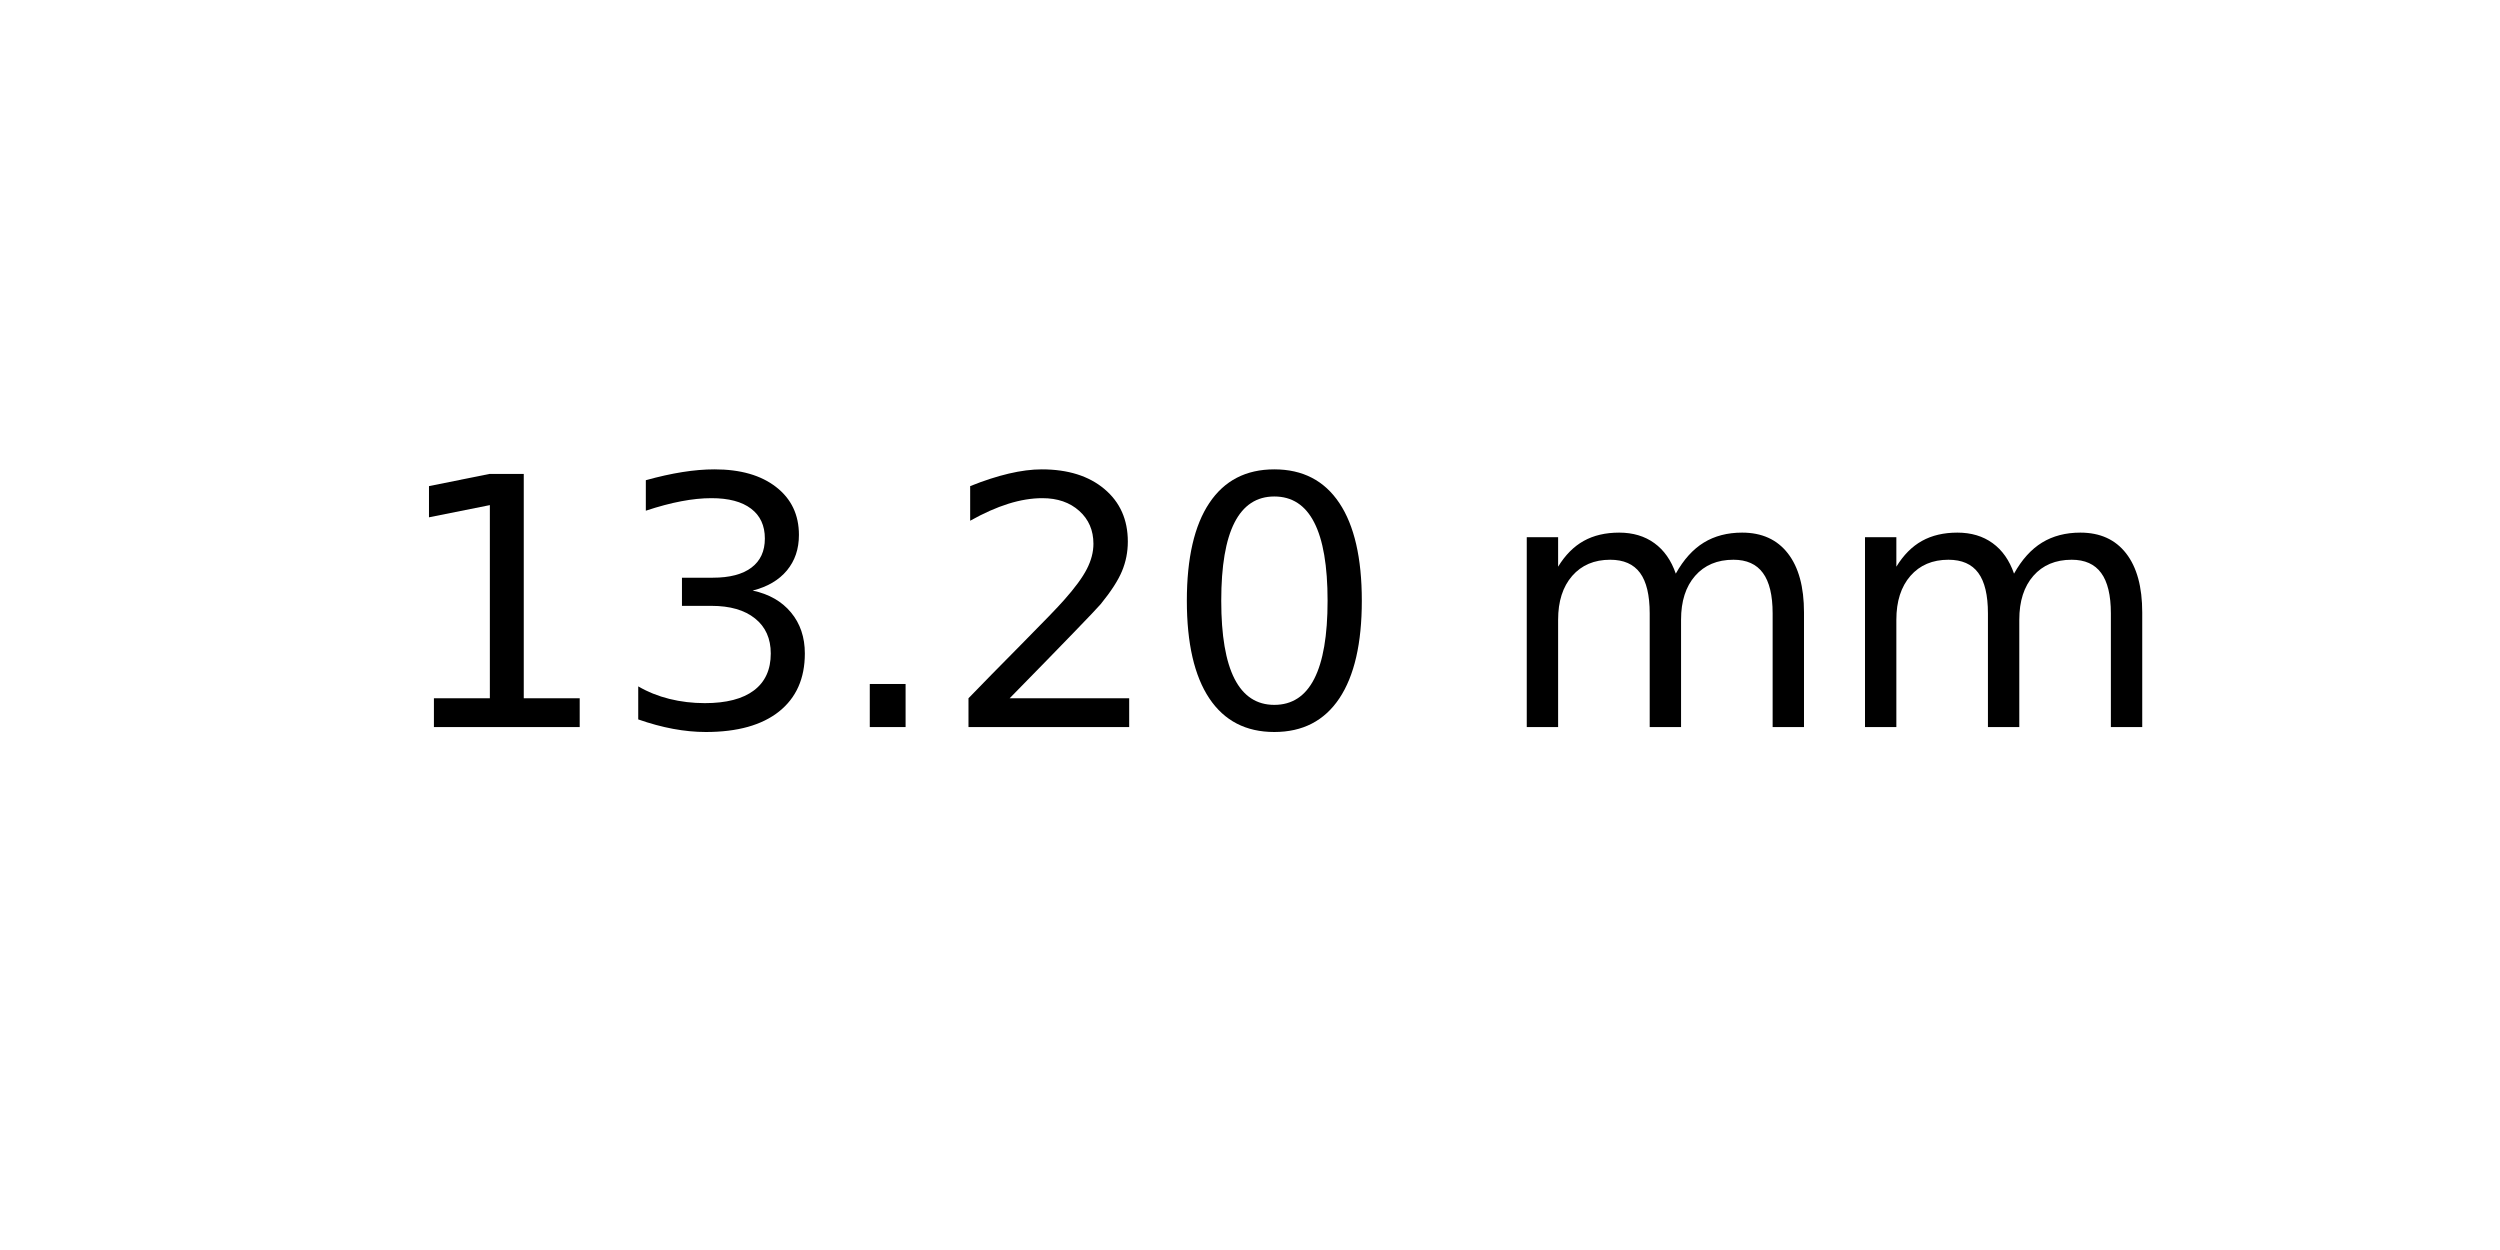
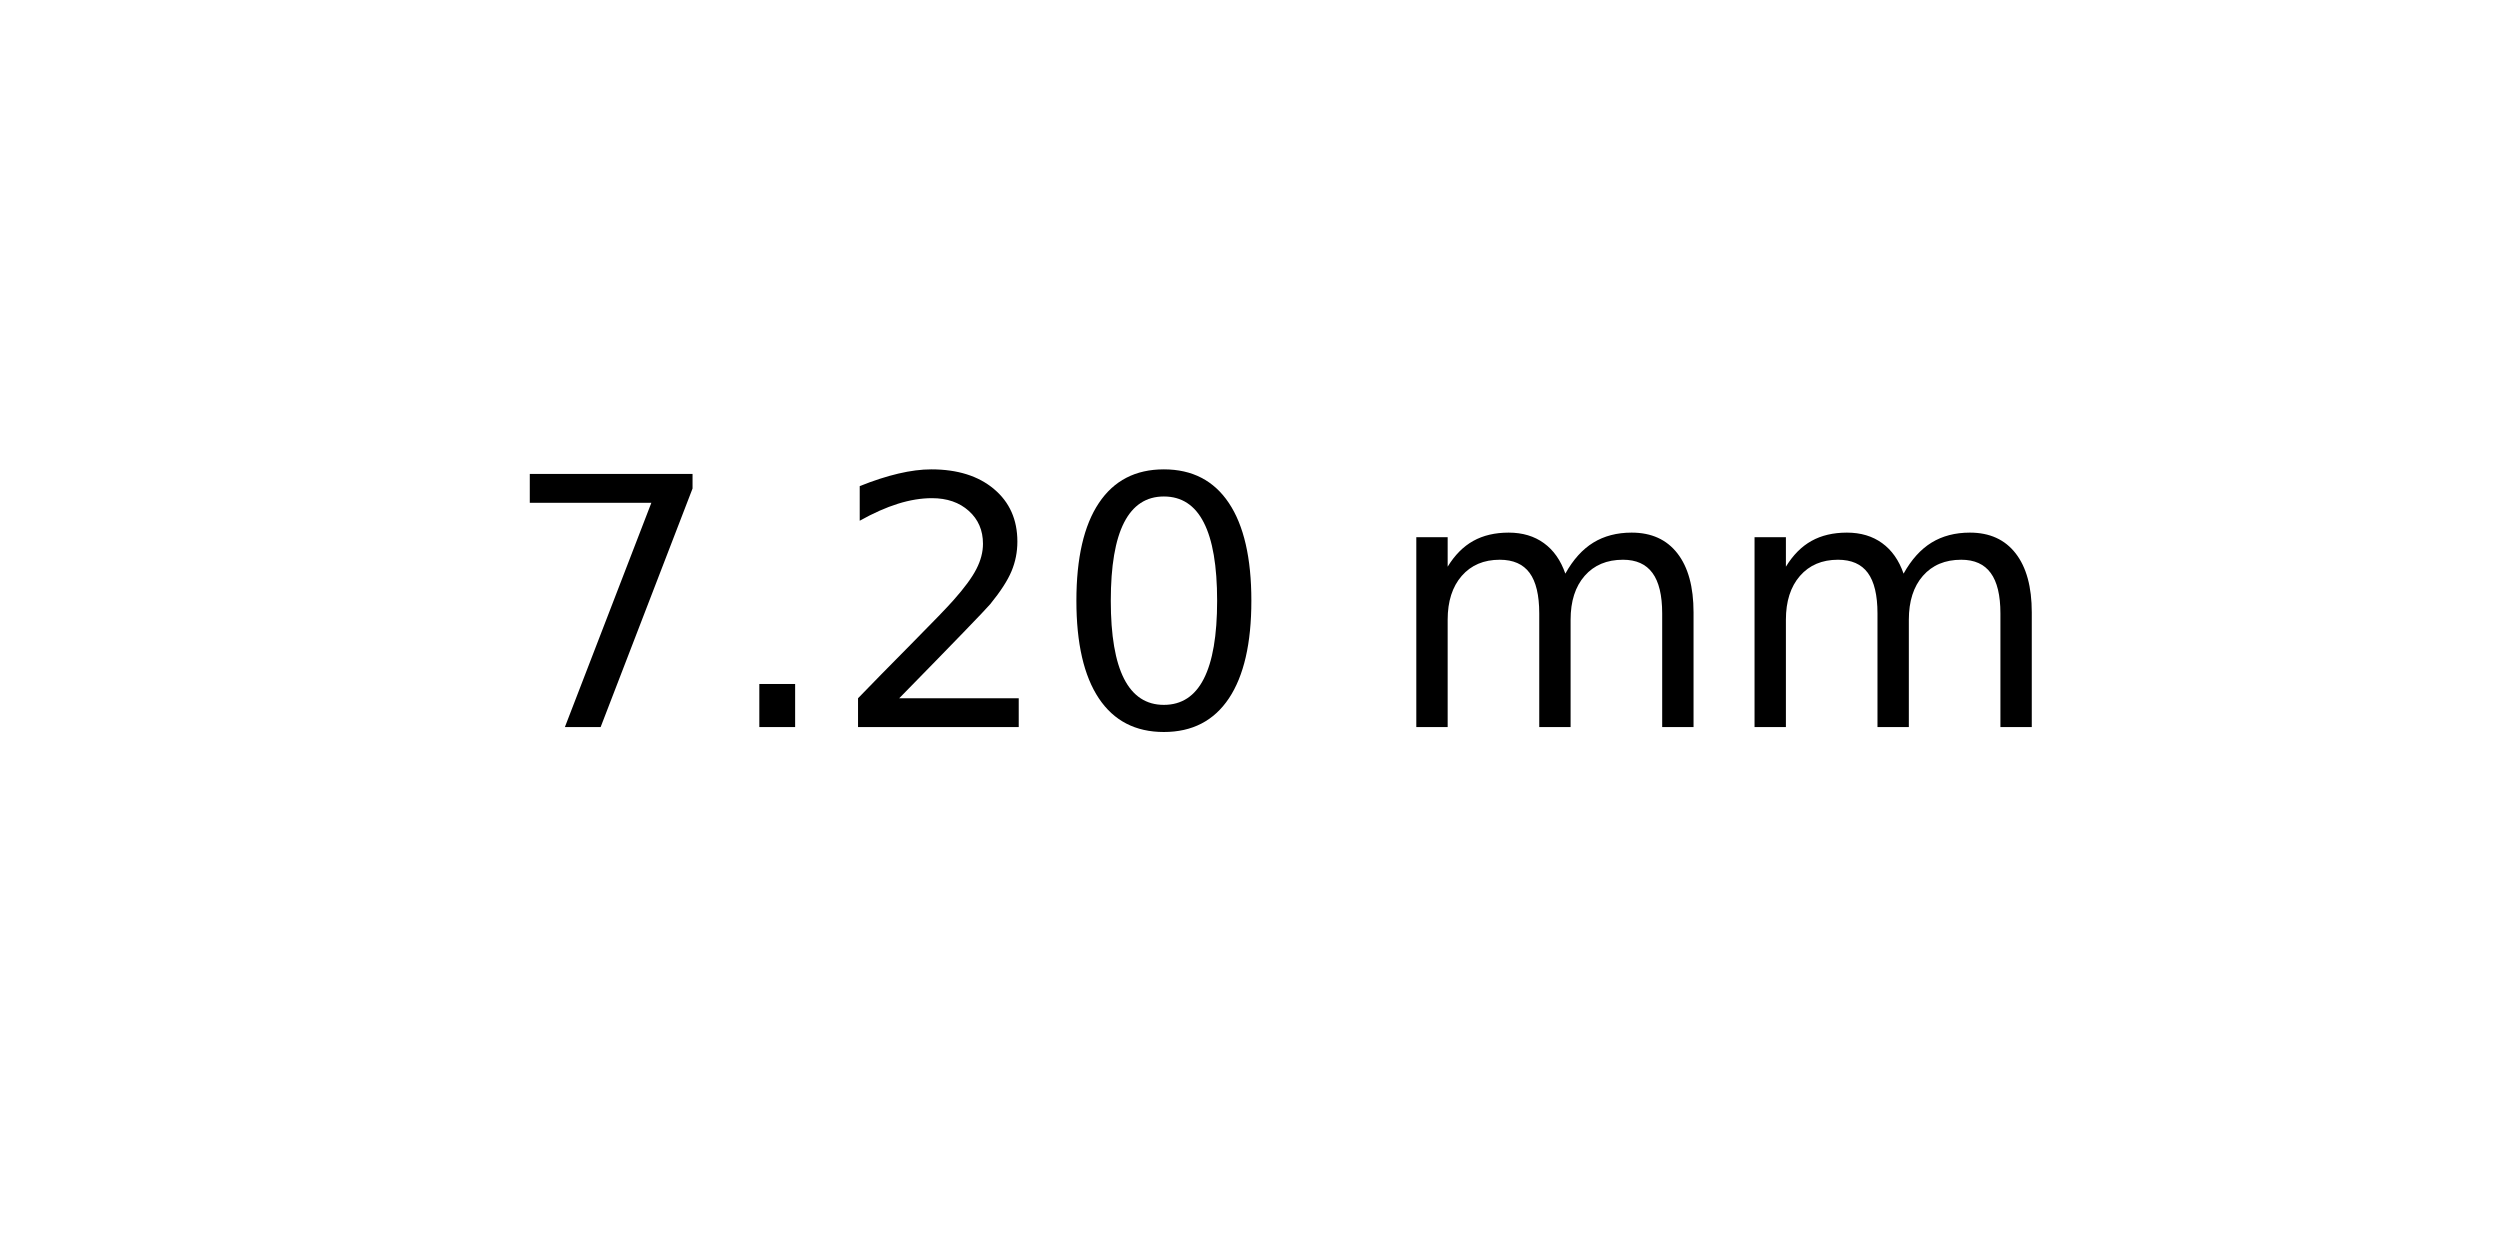
<svg xmlns="http://www.w3.org/2000/svg" xmlns:xlink="http://www.w3.org/1999/xlink" width="72pt" height="36pt" viewBox="0 0 72 36" version="1.1">
  <defs>
    <style type="text/css">*{stroke-linejoin: round; stroke-linecap: butt}</style>
  </defs>
  <g id="figure_1">
    <g id="axes_1">
      <g id="text_1">
-         <g transform="translate(11.25625 20.93937) scale(0.1 -0.1)">
+         <g transform="translate(14.4375 20.93937) scale(0.1 -0.1)">
          <defs>
-             <path id="DejaVuSans-31" d="M 794 531  L 1825 531  L 1825 4091  L 703 3866  L 703 4441  L 1819 4666  L 2450 4666  L 2450 531  L 3481 531  L 3481 0  L 794 0  L 794 531  z " transform="scale(0.015625)" />
-             <path id="DejaVuSans-33" d="M 2597 2516  Q 3050 2419 3304 2112  Q 3559 1806 3559 1356  Q 3559 666 3084 287  Q 2609 -91 1734 -91  Q 1441 -91 1130 -33  Q 819 25 488 141  L 488 750  Q 750 597 1062 519  Q 1375 441 1716 441  Q 2309 441 2620 675  Q 2931 909 2931 1356  Q 2931 1769 2642 2001  Q 2353 2234 1838 2234  L 1294 2234  L 1294 2753  L 1863 2753  Q 2328 2753 2575 2939  Q 2822 3125 2822 3475  Q 2822 3834 2567 4026  Q 2313 4219 1838 4219  Q 1578 4219 1281 4162  Q 984 4106 628 3988  L 628 4550  Q 988 4650 1302 4700  Q 1616 4750 1894 4750  Q 2613 4750 3031 4423  Q 3450 4097 3450 3541  Q 3450 3153 3228 2886  Q 3006 2619 2597 2516  z " transform="scale(0.015625)" />
+             <path id="DejaVuSans-37" d="M 525 4666  L 3525 4666  L 3525 4397  L 1831 0  L 1172 0  L 2766 4134  L 525 4134  L 525 4666  z " transform="scale(0.015625)" />
            <path id="DejaVuSans-2e" d="M 684 794  L 1344 794  L 1344 0  L 684 0  L 684 794  z " transform="scale(0.015625)" />
            <path id="DejaVuSans-32" d="M 1228 531  L 3431 531  L 3431 0  L 469 0  L 469 531  Q 828 903 1448 1529  Q 2069 2156 2228 2338  Q 2531 2678 2651 2914  Q 2772 3150 2772 3378  Q 2772 3750 2511 3984  Q 2250 4219 1831 4219  Q 1534 4219 1204 4116  Q 875 4013 500 3803  L 500 4441  Q 881 4594 1212 4672  Q 1544 4750 1819 4750  Q 2544 4750 2975 4387  Q 3406 4025 3406 3419  Q 3406 3131 3298 2873  Q 3191 2616 2906 2266  Q 2828 2175 2409 1742  Q 1991 1309 1228 531  z " transform="scale(0.015625)" />
            <path id="DejaVuSans-30" d="M 2034 4250  Q 1547 4250 1301 3770  Q 1056 3291 1056 2328  Q 1056 1369 1301 889  Q 1547 409 2034 409  Q 2525 409 2770 889  Q 3016 1369 3016 2328  Q 3016 3291 2770 3770  Q 2525 4250 2034 4250  z M 2034 4750  Q 2819 4750 3233 4129  Q 3647 3509 3647 2328  Q 3647 1150 3233 529  Q 2819 -91 2034 -91  Q 1250 -91 836 529  Q 422 1150 422 2328  Q 422 3509 836 4129  Q 1250 4750 2034 4750  z " transform="scale(0.015625)" />
            <path id="DejaVuSans-20" transform="scale(0.015625)" />
            <path id="DejaVuSans-6d" d="M 3328 2828  Q 3544 3216 3844 3400  Q 4144 3584 4550 3584  Q 5097 3584 5394 3201  Q 5691 2819 5691 2113  L 5691 0  L 5113 0  L 5113 2094  Q 5113 2597 4934 2840  Q 4756 3084 4391 3084  Q 3944 3084 3684 2787  Q 3425 2491 3425 1978  L 3425 0  L 2847 0  L 2847 2094  Q 2847 2600 2669 2842  Q 2491 3084 2119 3084  Q 1678 3084 1418 2786  Q 1159 2488 1159 1978  L 1159 0  L 581 0  L 581 3500  L 1159 3500  L 1159 2956  Q 1356 3278 1631 3431  Q 1906 3584 2284 3584  Q 2666 3584 2933 3390  Q 3200 3197 3328 2828  z " transform="scale(0.015625)" />
          </defs>
-           <use xlink:href="#DejaVuSans-31" />
-           <use xlink:href="#DejaVuSans-33" x="63.623" />
-           <use xlink:href="#DejaVuSans-2e" x="127.246" />
-           <use xlink:href="#DejaVuSans-32" x="159.033" />
-           <use xlink:href="#DejaVuSans-30" x="222.656" />
-           <use xlink:href="#DejaVuSans-20" x="286.279" />
-           <use xlink:href="#DejaVuSans-6d" x="318.066" />
-           <use xlink:href="#DejaVuSans-6d" x="415.479" />
+           <use xlink:href="#DejaVuSans-37" />
+           <use xlink:href="#DejaVuSans-2e" x="63.623" />
+           <use xlink:href="#DejaVuSans-32" x="95.41" />
+           <use xlink:href="#DejaVuSans-30" x="159.033" />
+           <use xlink:href="#DejaVuSans-20" x="222.656" />
+           <use xlink:href="#DejaVuSans-6d" x="254.443" />
+           <use xlink:href="#DejaVuSans-6d" x="351.855" />
        </g>
      </g>
    </g>
  </g>
</svg>
